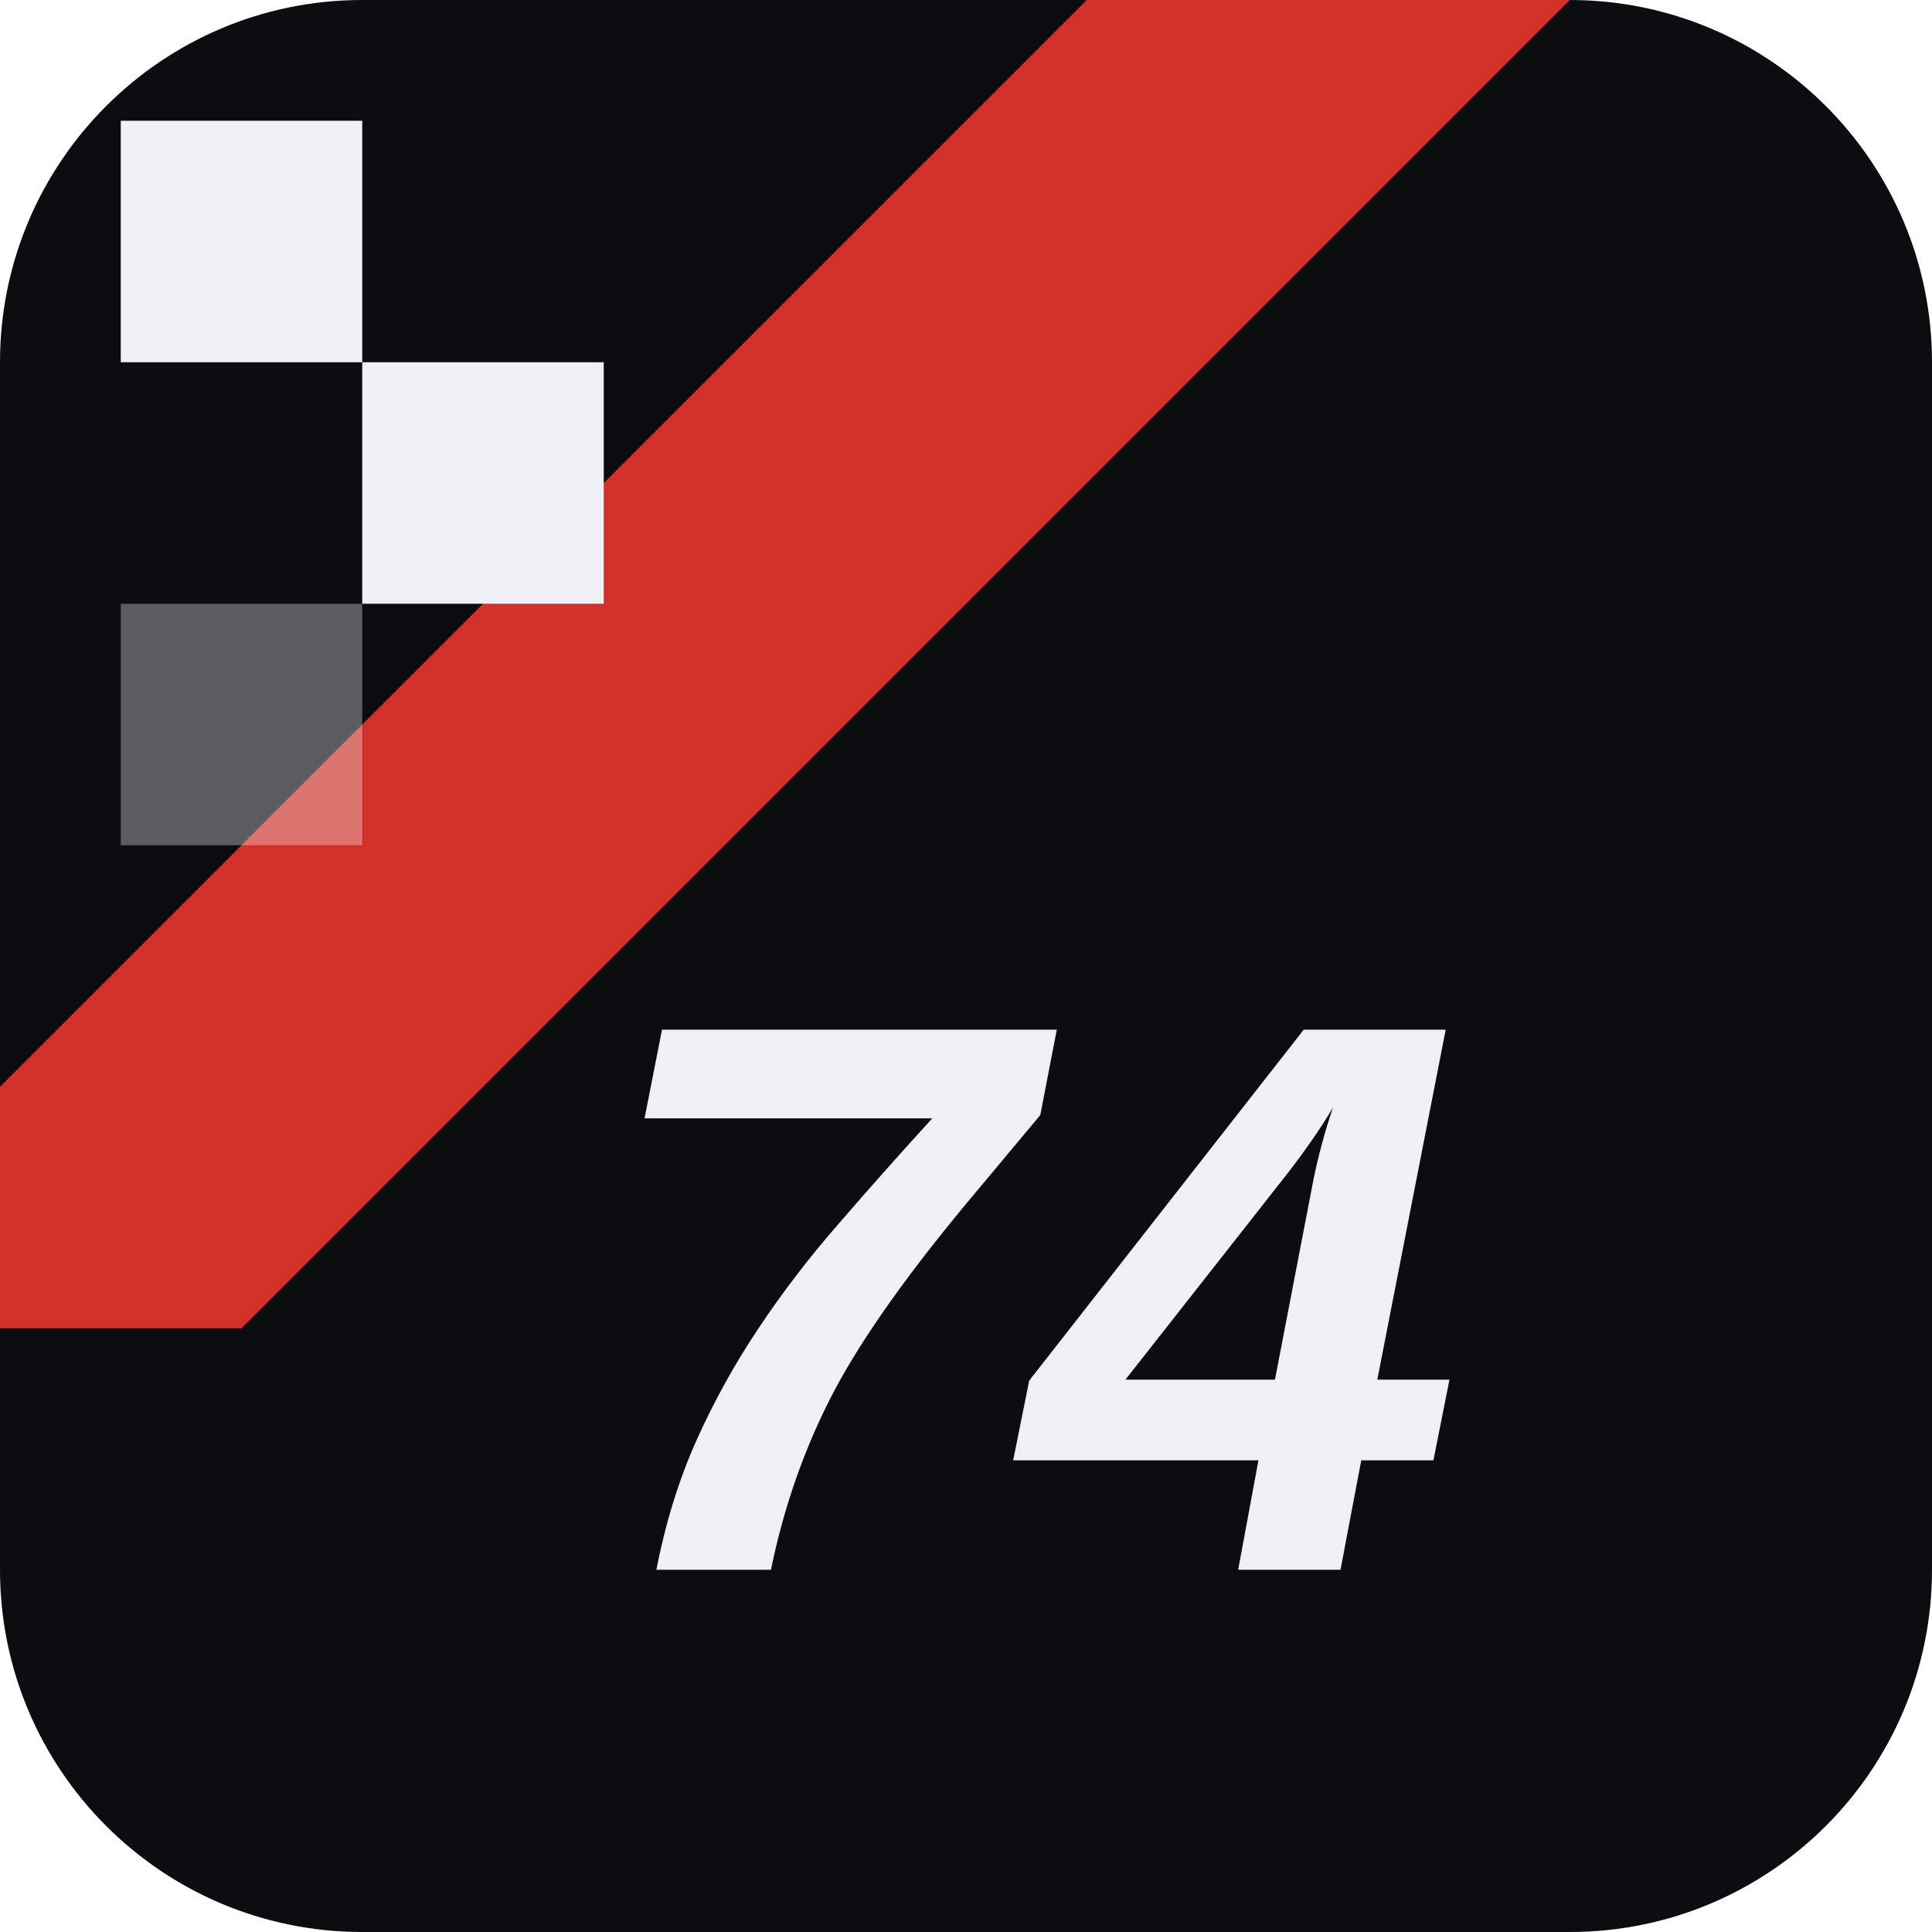
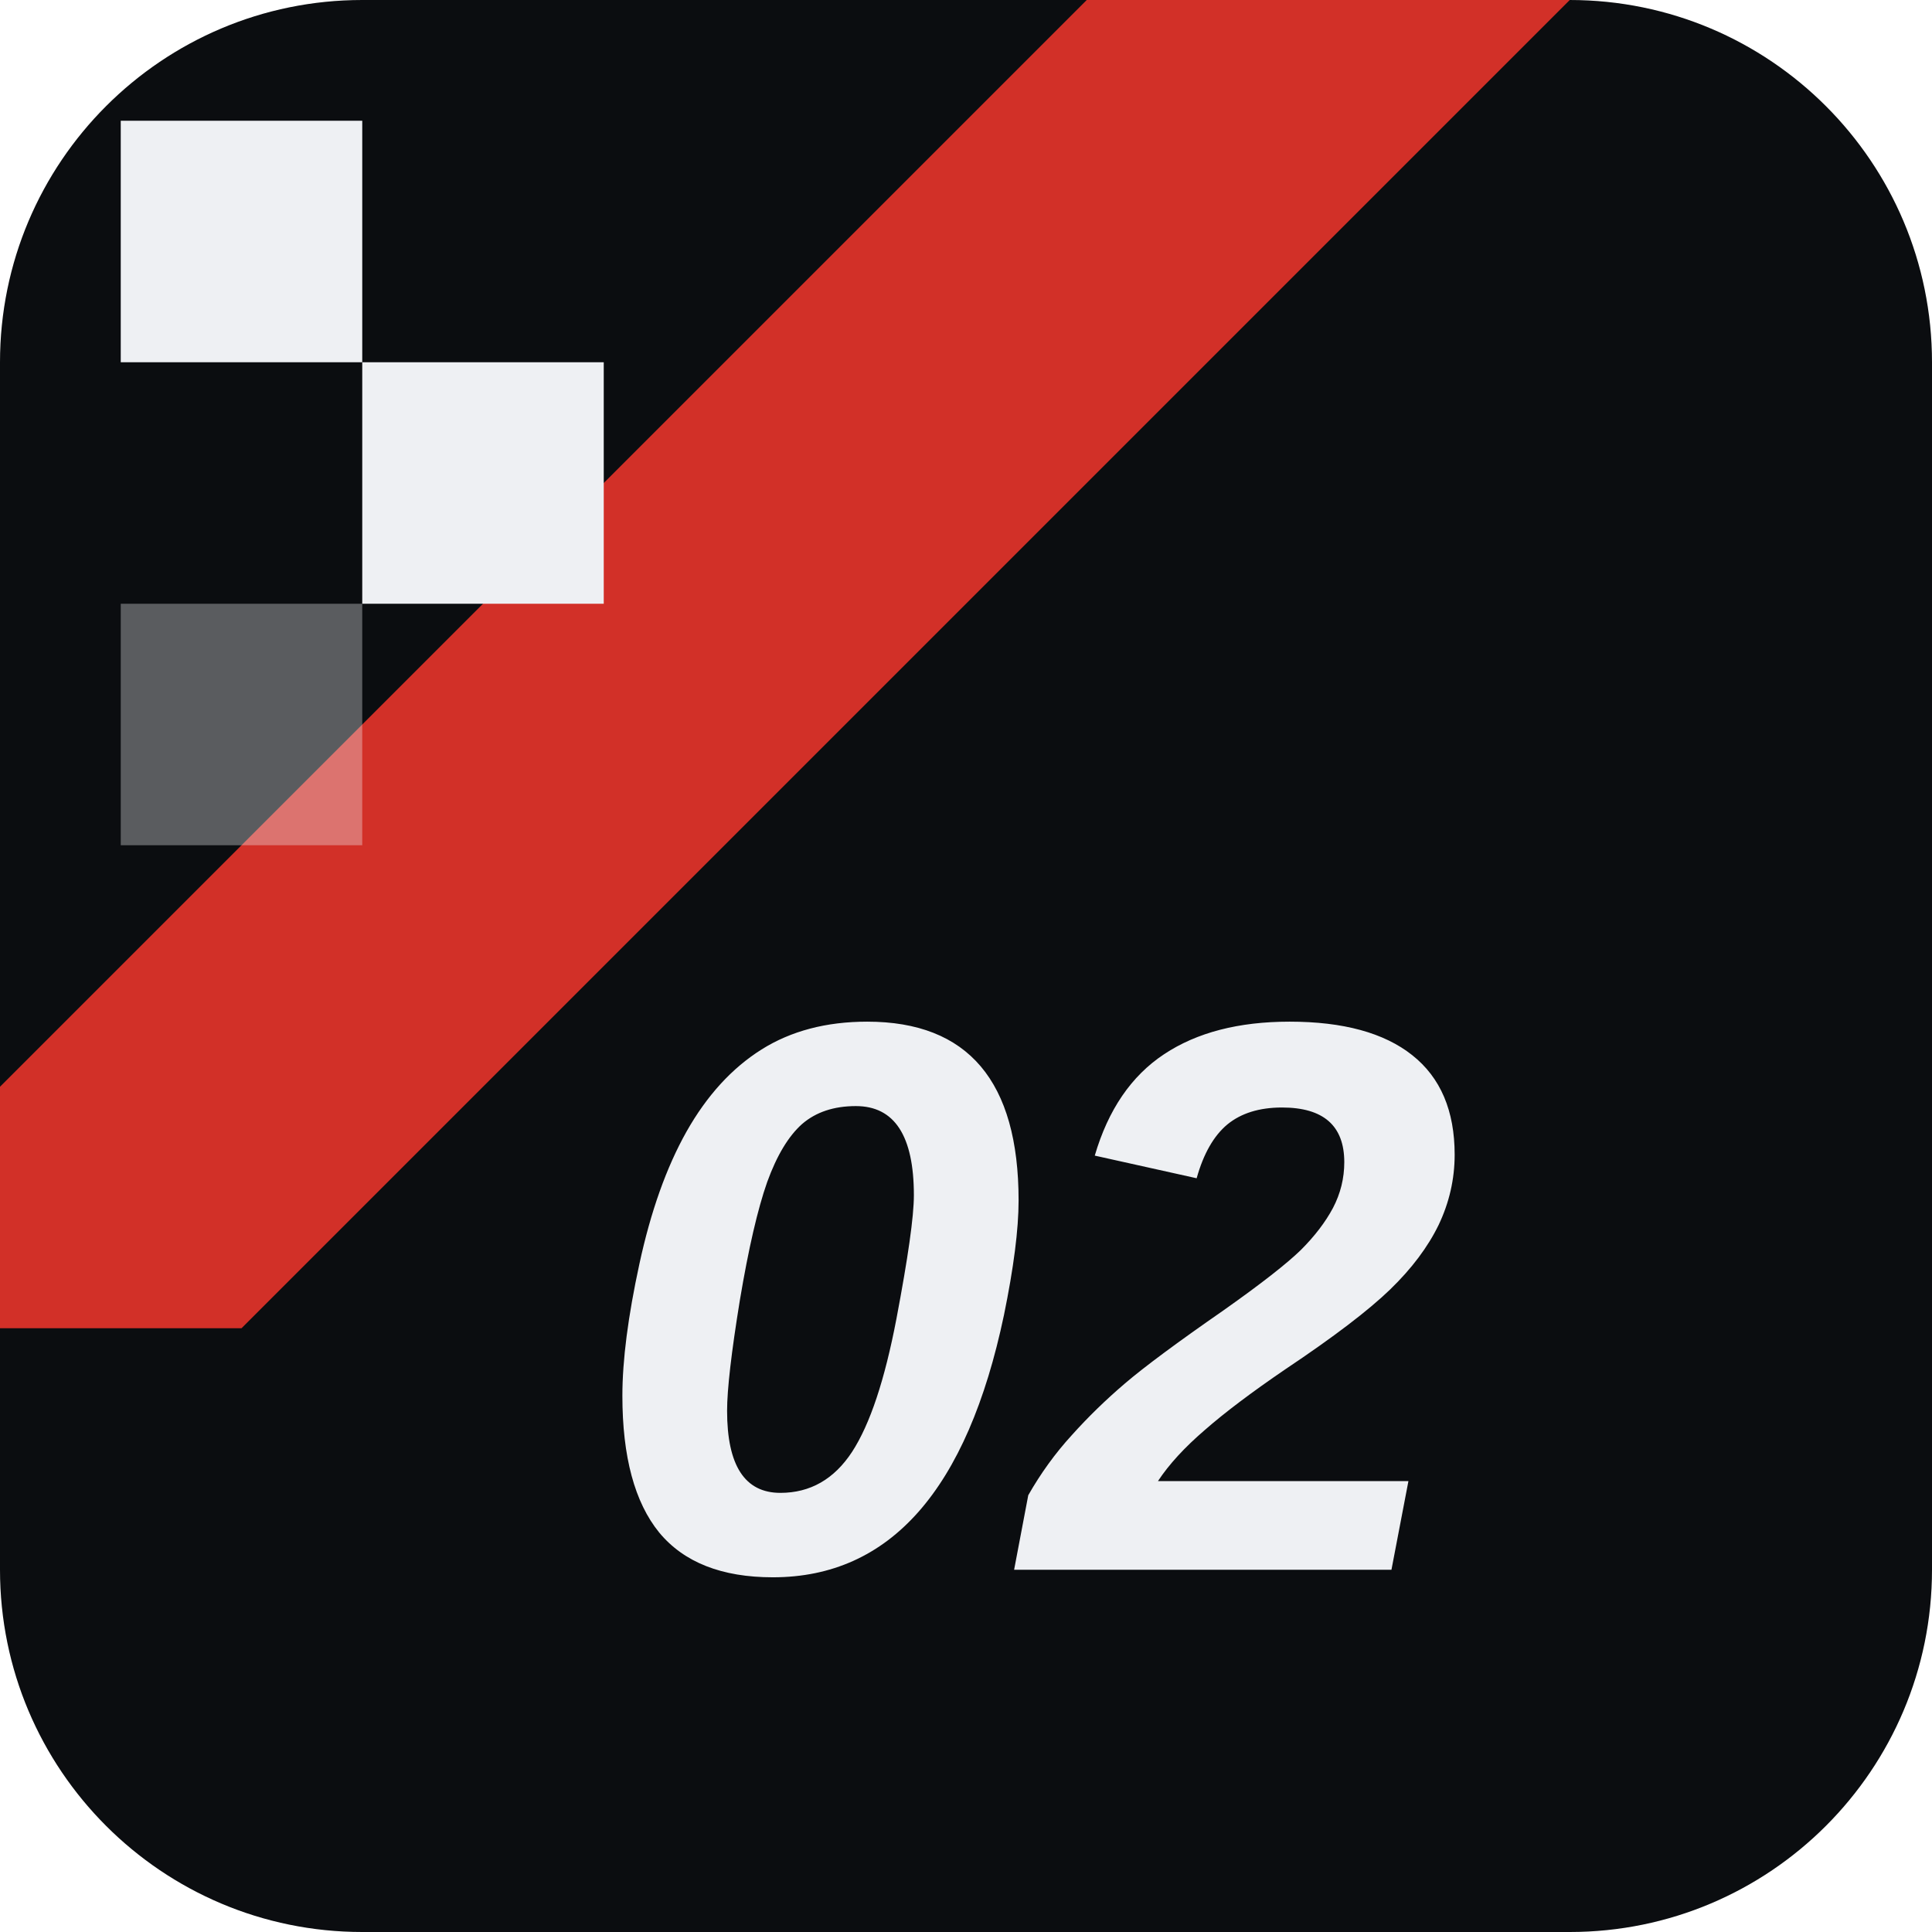
<svg xmlns="http://www.w3.org/2000/svg" viewBox="0 0 64 64">
  <rect width="64" height="64" rx="12" fill="#0b0d10" />
  <path d="M-8 44 L44 -8 L60 -8 L8 44 Z" fill="#e8342a" opacity="0.9" />
  <rect x="4" y="4" width="8" height="8" fill="#eef0f3" />
  <rect x="12" y="12" width="8" height="8" fill="#eef0f3" />
  <rect x="4" y="20" width="8" height="8" fill="#eef0f3" opacity="0.35" />
-   <text x="34" y="52" font-family="Arial, sans-serif" font-size="26" font-weight="900" font-style="italic" fill="#eef0f3" text-anchor="middle">74</text>
+   <text x="34" y="52" font-family="Arial, sans-serif" font-size="26" font-weight="900" font-style="italic" fill="#eef0f3" text-anchor="middle">02</text>
</svg>
